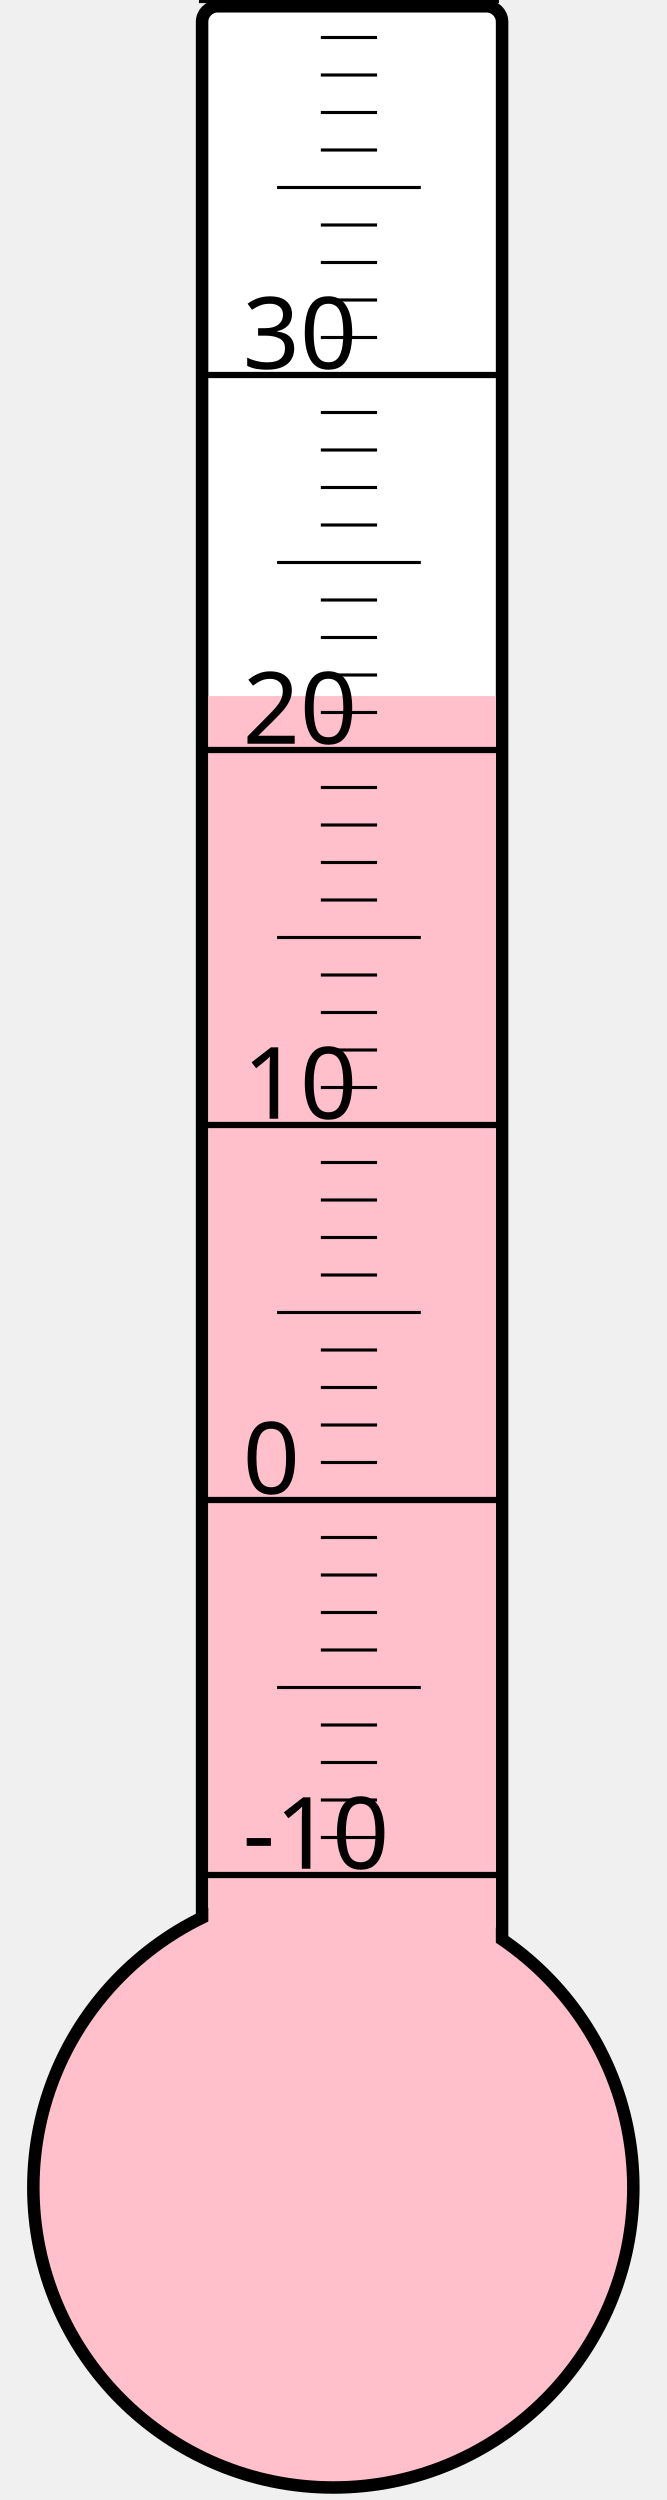
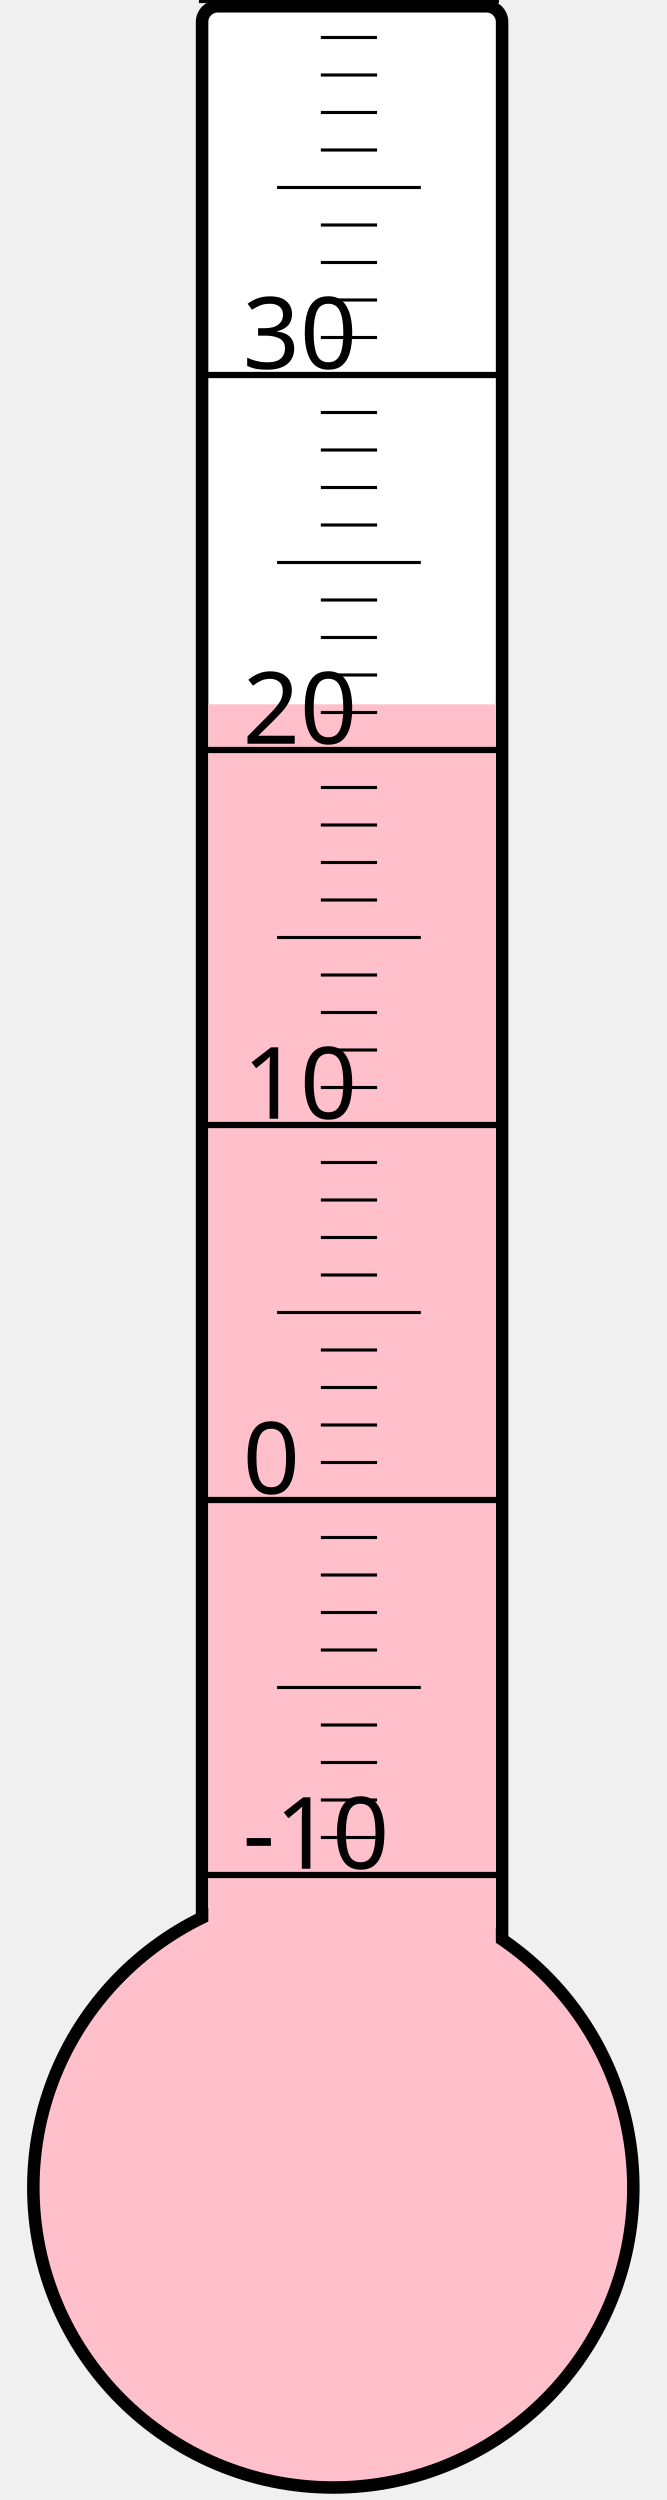
<svg xmlns="http://www.w3.org/2000/svg" width="40px" height="150px" viewBox="0 0 200 800">
  <rect width="200" height="800" x="0" y="0" style="fill: #ffffeb; fill-opacity: 0;" />
  <rect width="96" height="680" x="58" y="2" rx="5" ry="5" style="fill: white; fill-opacity: 1; stroke: black; stroke-width: 4;" />
  <circle cx="100" cy="700" r="96" style="fill: pink; stroke: black; stroke-width: 4;" />
-   <rect width="92" height="477.25" x="60" y="222.75" style="fill: pink; fill-opacity: 1; stroke-width: 0;" />
+   <rect width="92" height="474.625" x="60" y="225.375" style="fill: pink; fill-opacity: 1; stroke-width: 0;" />
  <text x="71" y="598" style="font-family: sans-serif; font-size: 24pt;">-10</text>
  <text x="71" y="478" style="font-family: sans-serif; font-size: 24pt;">0</text>
  <text x="71" y="358" style="font-family: sans-serif; font-size: 24pt;">10</text>
  <text x="71" y="238" style="font-family: sans-serif; font-size: 24pt;">20</text>
  <text x="71" y="118" style="font-family: sans-serif; font-size: 24pt;">30</text>
  <g style="stroke: black;">
    <line x1="57" y1="600" x2="153" y2="600" style="stroke-width: 2;" />
    <line x1="96" y1="588" x2="114" y2="588" style="stroke-width: 1;" />
    <line x1="96" y1="576" x2="114" y2="576" style="stroke-width: 1;" />
    <line x1="96" y1="564" x2="114" y2="564" style="stroke-width: 1;" />
    <line x1="96" y1="552" x2="114" y2="552" style="stroke-width: 1;" />
    <line x1="82" y1="540" x2="128" y2="540" style="stroke-width: 1;" />
    <line x1="96" y1="528" x2="114" y2="528" style="stroke-width: 1;" />
    <line x1="96" y1="516" x2="114" y2="516" style="stroke-width: 1;" />
    <line x1="96" y1="504" x2="114" y2="504" style="stroke-width: 1;" />
    <line x1="96" y1="492" x2="114" y2="492" style="stroke-width: 1;" />
    <line x1="57" y1="480" x2="153" y2="480" style="stroke-width: 2;" />
    <line x1="96" y1="468" x2="114" y2="468" style="stroke-width: 1;" />
    <line x1="96" y1="456" x2="114" y2="456" style="stroke-width: 1;" />
    <line x1="96" y1="444" x2="114" y2="444" style="stroke-width: 1;" />
    <line x1="96" y1="432" x2="114" y2="432" style="stroke-width: 1;" />
    <line x1="82" y1="420" x2="128" y2="420" style="stroke-width: 1;" />
    <line x1="96" y1="408" x2="114" y2="408" style="stroke-width: 1;" />
    <line x1="96" y1="396" x2="114" y2="396" style="stroke-width: 1;" />
    <line x1="96" y1="384" x2="114" y2="384" style="stroke-width: 1;" />
    <line x1="96" y1="372" x2="114" y2="372" style="stroke-width: 1;" />
    <line x1="57" y1="360" x2="153" y2="360" style="stroke-width: 2;" />
    <line x1="96" y1="348" x2="114" y2="348" style="stroke-width: 1;" />
    <line x1="96" y1="336" x2="114" y2="336" style="stroke-width: 1;" />
    <line x1="96" y1="324" x2="114" y2="324" style="stroke-width: 1;" />
    <line x1="96" y1="312" x2="114" y2="312" style="stroke-width: 1;" />
    <line x1="82" y1="300" x2="128" y2="300" style="stroke-width: 1;" />
    <line x1="96" y1="288" x2="114" y2="288" style="stroke-width: 1;" />
    <line x1="96" y1="276" x2="114" y2="276" style="stroke-width: 1;" />
    <line x1="96" y1="264" x2="114" y2="264" style="stroke-width: 1;" />
    <line x1="96" y1="252" x2="114" y2="252" style="stroke-width: 1;" />
    <line x1="57" y1="240" x2="153" y2="240" style="stroke-width: 2;" />
    <line x1="96" y1="228" x2="114" y2="228" style="stroke-width: 1;" />
    <line x1="96" y1="216" x2="114" y2="216" style="stroke-width: 1;" />
    <line x1="96" y1="204" x2="114" y2="204" style="stroke-width: 1;" />
    <line x1="96" y1="192" x2="114" y2="192" style="stroke-width: 1;" />
    <line x1="82" y1="180" x2="128" y2="180" style="stroke-width: 1;" />
    <line x1="96" y1="168" x2="114" y2="168" style="stroke-width: 1;" />
    <line x1="96" y1="156" x2="114" y2="156" style="stroke-width: 1;" />
    <line x1="96" y1="144" x2="114" y2="144" style="stroke-width: 1;" />
    <line x1="96" y1="132" x2="114" y2="132" style="stroke-width: 1;" />
    <line x1="57" y1="120" x2="153" y2="120" style="stroke-width: 2;" />
    <line x1="96" y1="108" x2="114" y2="108" style="stroke-width: 1;" />
    <line x1="96" y1="96" x2="114" y2="96" style="stroke-width: 1;" />
    <line x1="96" y1="84" x2="114" y2="84" style="stroke-width: 1;" />
    <line x1="96" y1="72" x2="114" y2="72" style="stroke-width: 1;" />
    <line x1="82" y1="60" x2="128" y2="60" style="stroke-width: 1;" />
    <line x1="96" y1="48" x2="114" y2="48" style="stroke-width: 1;" />
    <line x1="96" y1="36" x2="114" y2="36" style="stroke-width: 1;" />
    <line x1="96" y1="24" x2="114" y2="24" style="stroke-width: 1;" />
    <line x1="96" y1="12" x2="114" y2="12" style="stroke-width: 1;" />
    <line x1="57" y1="0" x2="153" y2="0" style="stroke-width: 2;" />
  </g>
</svg>
